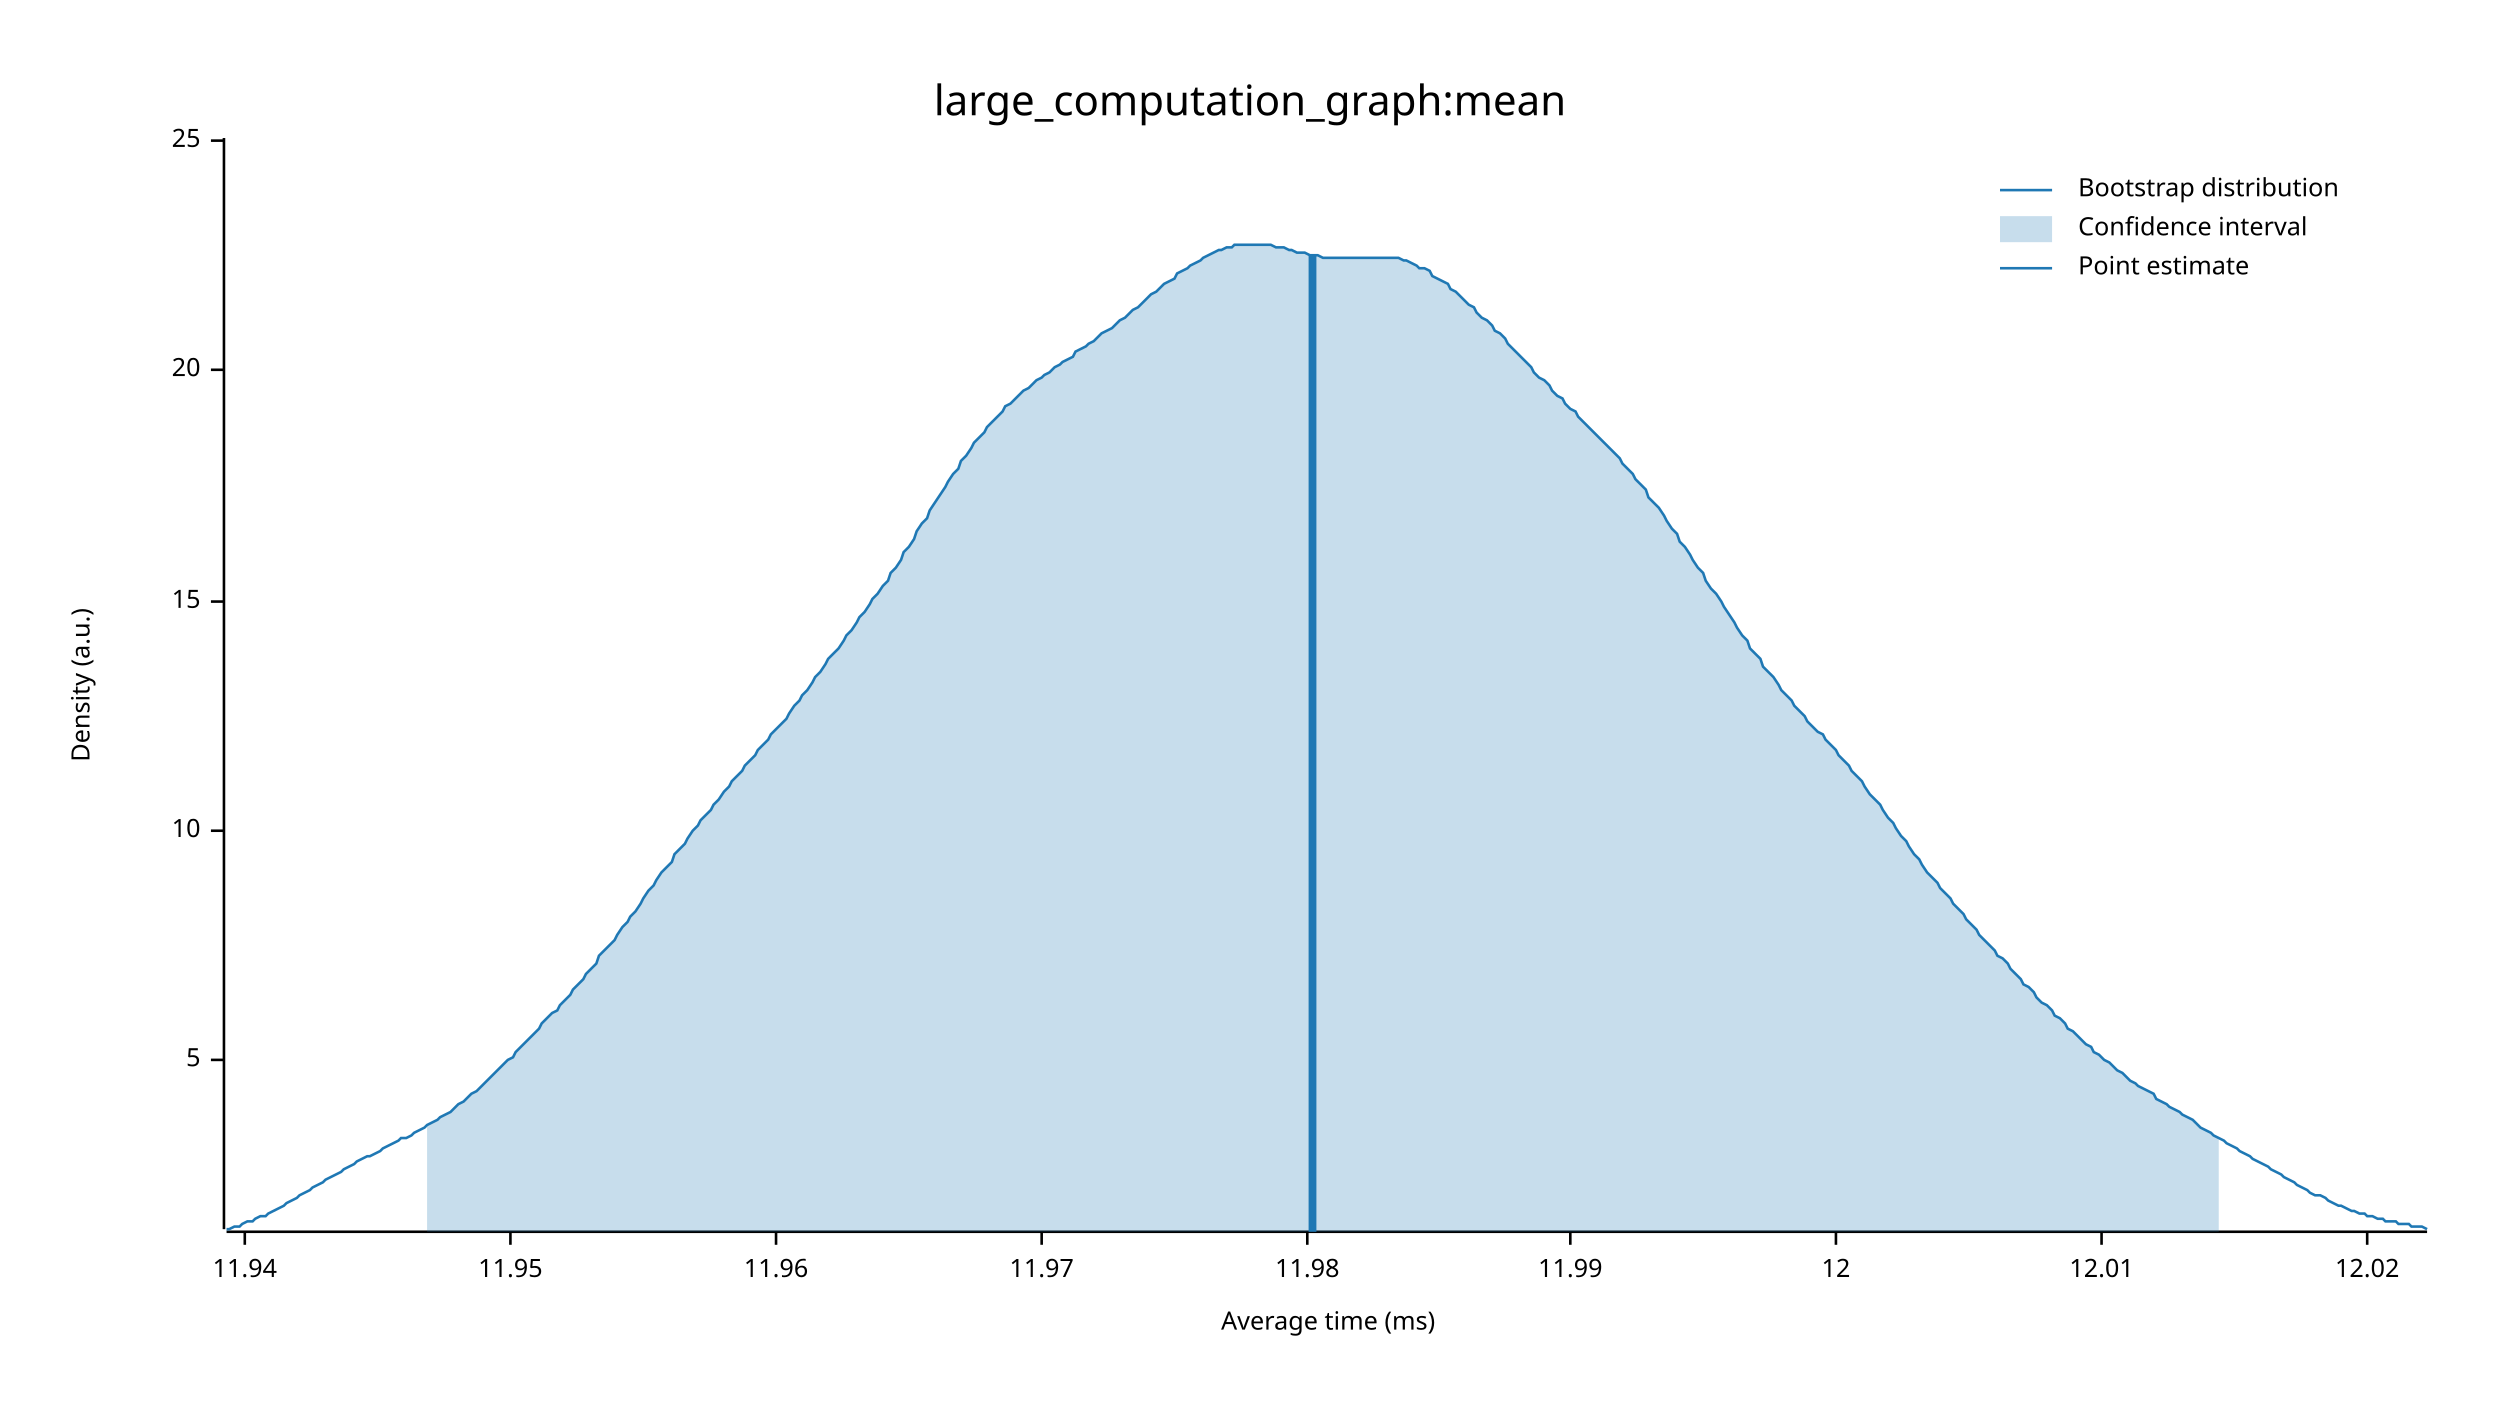
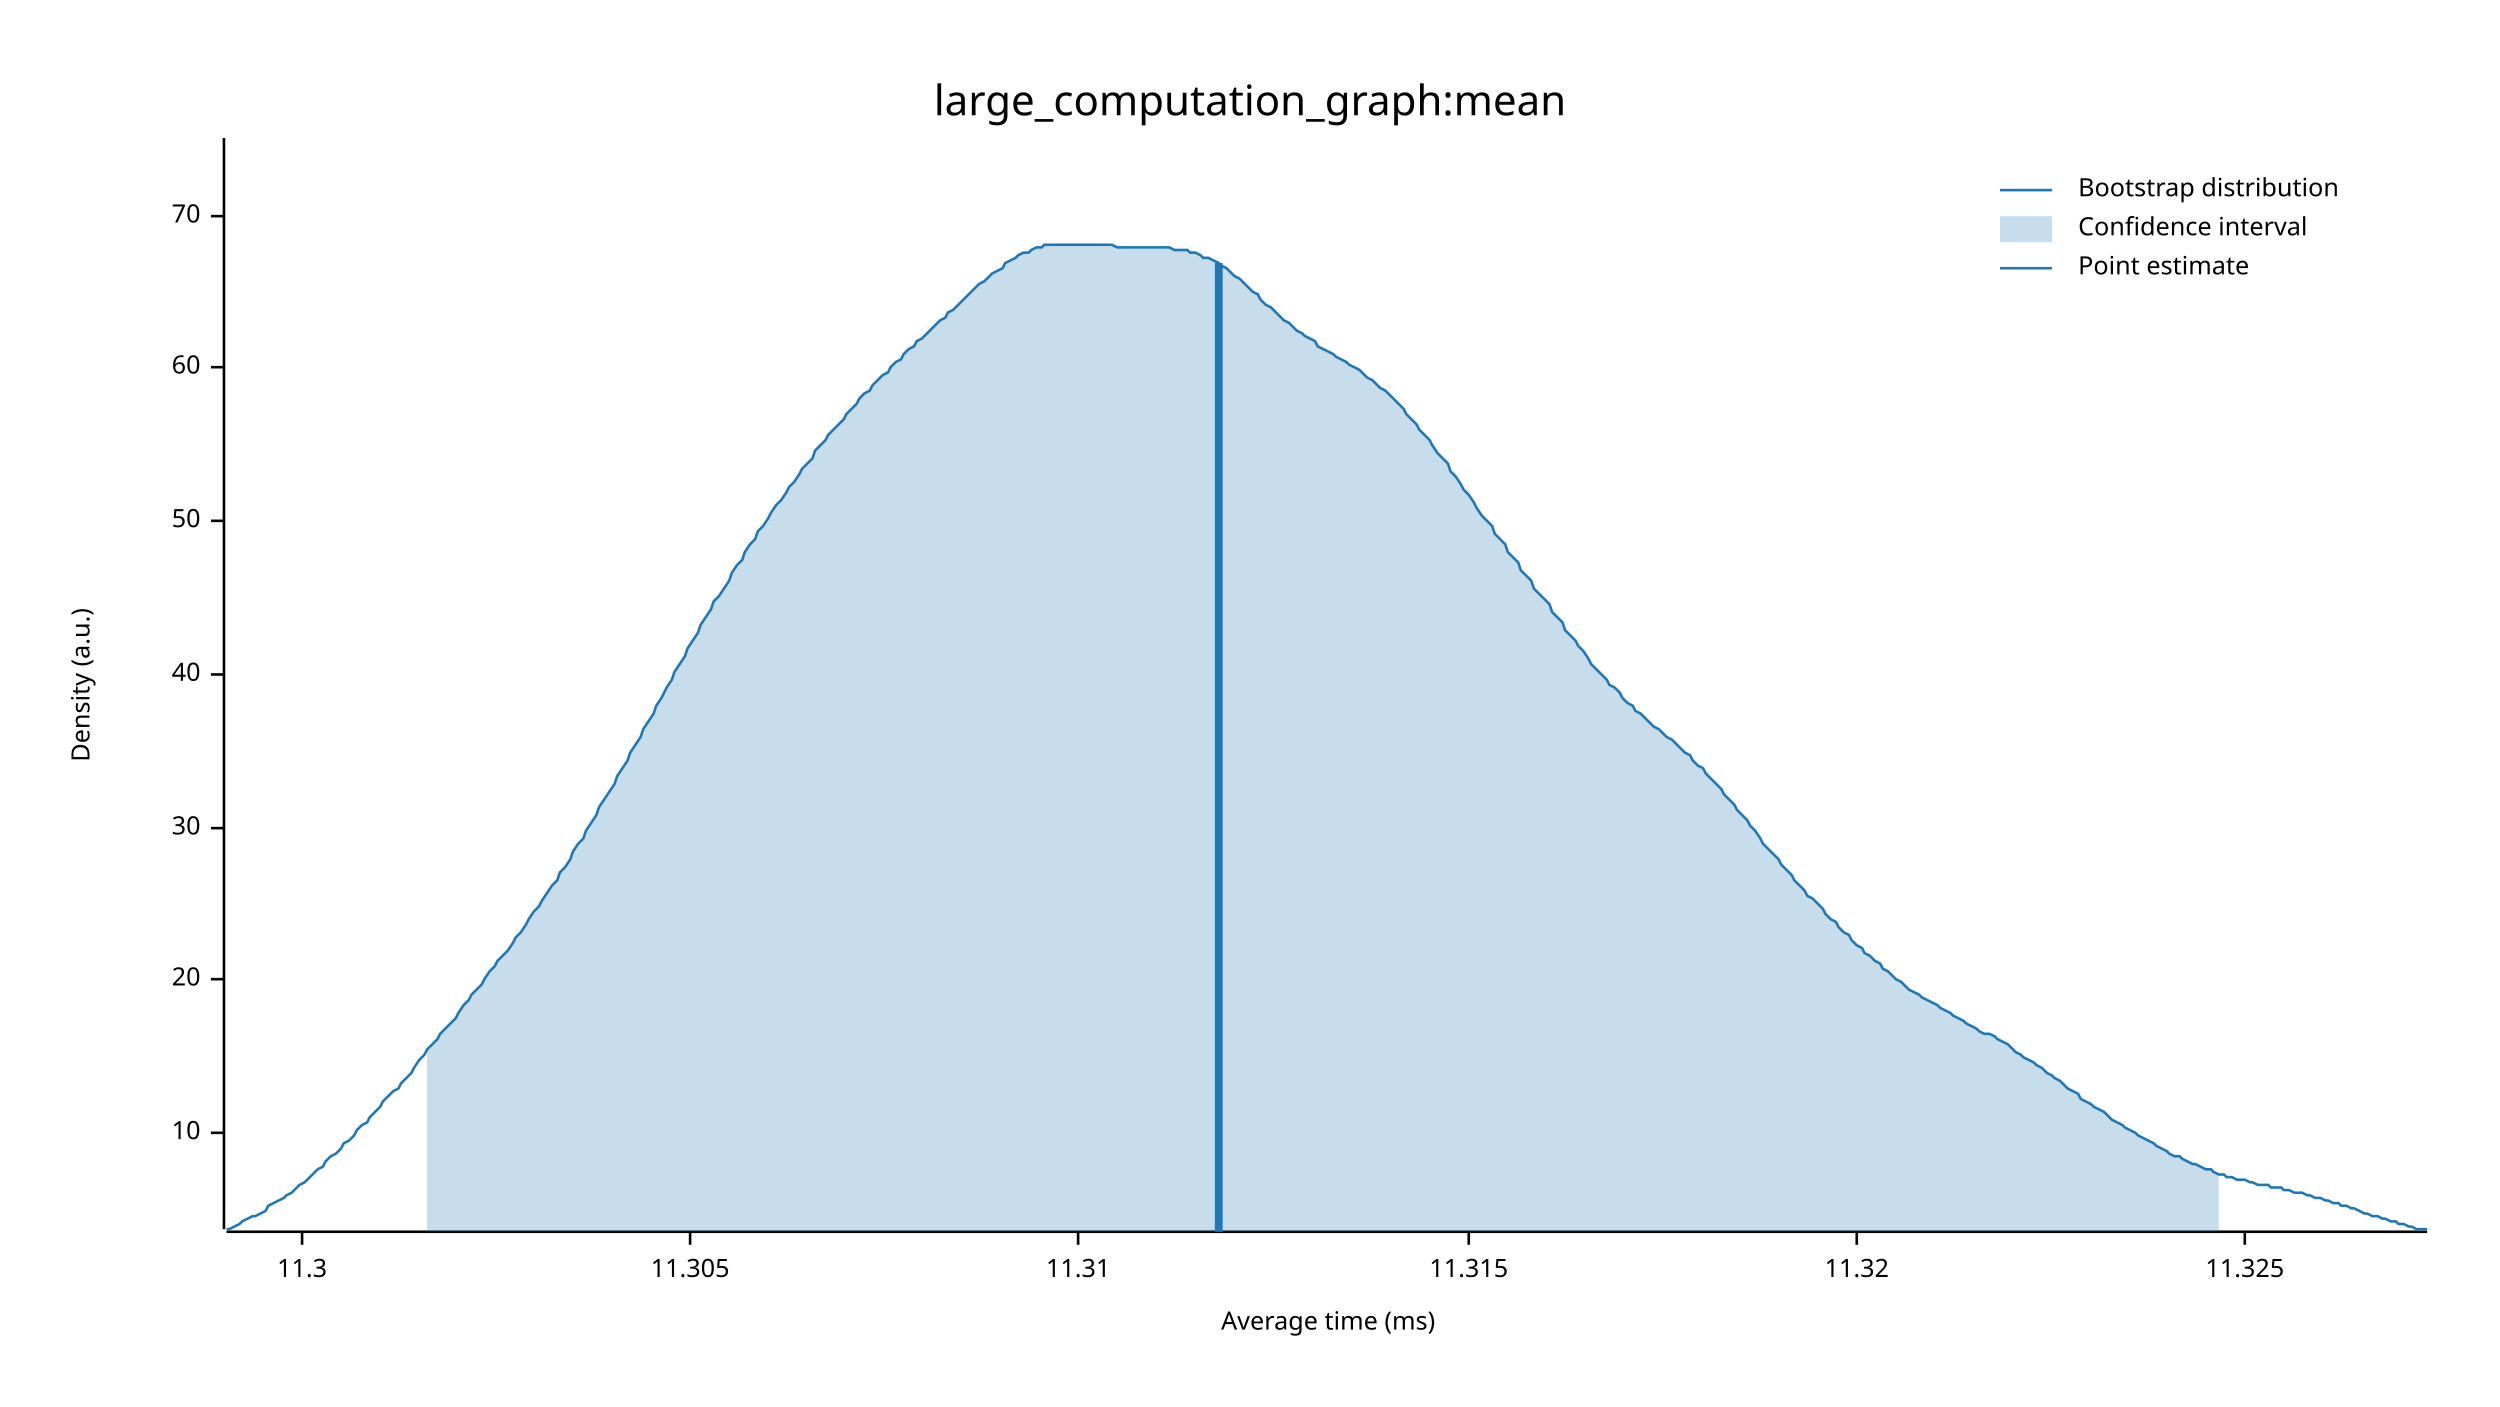
<svg xmlns="http://www.w3.org/2000/svg" width="960" height="540" viewBox="0 0 960 540">
  <text x="480" y="32" dy="0.76em" text-anchor="middle" font-family="sans-serif" font-size="16.129" opacity="1" fill="#000000">
large_computation_graph:mean
</text>
  <text x="27" y="263" dy="0.76em" text-anchor="middle" font-family="sans-serif" font-size="9.677" opacity="1" fill="#000000" transform="rotate(270, 27, 263)">
Density (a.u.)
</text>
  <text x="510" y="513" dy="-0.5ex" text-anchor="middle" font-family="sans-serif" font-size="9.677" opacity="1" fill="#000000">
Average time (ms)
</text>
  <polyline fill="none" opacity="1" stroke="#000000" stroke-width="1" points="86,53 86,472 " />
-   <text x="77" y="407" dy="0.5ex" text-anchor="end" font-family="sans-serif" font-size="9.677" opacity="1" fill="#000000">
- 5
- </text>
-   <polyline fill="none" opacity="1" stroke="#000000" stroke-width="1" points="81,407 86,407 " />
-   <text x="77" y="319" dy="0.5ex" text-anchor="end" font-family="sans-serif" font-size="9.677" opacity="1" fill="#000000">
+   <text x="77" y="435" dy="0.5ex" text-anchor="end" font-family="sans-serif" font-size="9.677" opacity="1" fill="#000000">
10
</text>
-   <polyline fill="none" opacity="1" stroke="#000000" stroke-width="1" points="81,319 86,319 " />
-   <text x="77" y="231" dy="0.5ex" text-anchor="end" font-family="sans-serif" font-size="9.677" opacity="1" fill="#000000">
- 15
- </text>
-   <polyline fill="none" opacity="1" stroke="#000000" stroke-width="1" points="81,231 86,231 " />
-   <text x="77" y="142" dy="0.5ex" text-anchor="end" font-family="sans-serif" font-size="9.677" opacity="1" fill="#000000">
+   <polyline fill="none" opacity="1" stroke="#000000" stroke-width="1" points="81,435 86,435 " />
+   <text x="77" y="376" dy="0.5ex" text-anchor="end" font-family="sans-serif" font-size="9.677" opacity="1" fill="#000000">
20
</text>
-   <polyline fill="none" opacity="1" stroke="#000000" stroke-width="1" points="81,142 86,142 " />
-   <text x="77" y="54" dy="0.5ex" text-anchor="end" font-family="sans-serif" font-size="9.677" opacity="1" fill="#000000">
- 25
+   <polyline fill="none" opacity="1" stroke="#000000" stroke-width="1" points="81,376 86,376 " />
+   <text x="77" y="318" dy="0.5ex" text-anchor="end" font-family="sans-serif" font-size="9.677" opacity="1" fill="#000000">
+ 30
</text>
-   <polyline fill="none" opacity="1" stroke="#000000" stroke-width="1" points="81,54 86,54 " />
+   <polyline fill="none" opacity="1" stroke="#000000" stroke-width="1" points="81,318 86,318 " />
+   <text x="77" y="259" dy="0.5ex" text-anchor="end" font-family="sans-serif" font-size="9.677" opacity="1" fill="#000000">
+ 40
+ </text>
+   <polyline fill="none" opacity="1" stroke="#000000" stroke-width="1" points="81,259 86,259 " />
+   <text x="77" y="200" dy="0.5ex" text-anchor="end" font-family="sans-serif" font-size="9.677" opacity="1" fill="#000000">
+ 50
+ </text>
+   <polyline fill="none" opacity="1" stroke="#000000" stroke-width="1" points="81,200 86,200 " />
+   <text x="77" y="141" dy="0.5ex" text-anchor="end" font-family="sans-serif" font-size="9.677" opacity="1" fill="#000000">
+ 60
+ </text>
+   <polyline fill="none" opacity="1" stroke="#000000" stroke-width="1" points="81,141 86,141 " />
+   <text x="77" y="83" dy="0.5ex" text-anchor="end" font-family="sans-serif" font-size="9.677" opacity="1" fill="#000000">
+ 70
+ </text>
+   <polyline fill="none" opacity="1" stroke="#000000" stroke-width="1" points="81,83 86,83 " />
  <polyline fill="none" opacity="1" stroke="#000000" stroke-width="1" points="87,473 932,473 " />
-   <text x="94" y="483" dy="0.76em" text-anchor="middle" font-family="sans-serif" font-size="9.677" opacity="1" fill="#000000">
- 11.94
+   <text x="116" y="483" dy="0.76em" text-anchor="middle" font-family="sans-serif" font-size="9.677" opacity="1" fill="#000000">
+ 11.3
</text>
-   <polyline fill="none" opacity="1" stroke="#000000" stroke-width="1" points="94,473 94,478 " />
-   <text x="196" y="483" dy="0.76em" text-anchor="middle" font-family="sans-serif" font-size="9.677" opacity="1" fill="#000000">
- 11.95
+   <polyline fill="none" opacity="1" stroke="#000000" stroke-width="1" points="116,473 116,478 " />
+   <text x="265" y="483" dy="0.76em" text-anchor="middle" font-family="sans-serif" font-size="9.677" opacity="1" fill="#000000">
+ 11.305
</text>
-   <polyline fill="none" opacity="1" stroke="#000000" stroke-width="1" points="196,473 196,478 " />
-   <text x="298" y="483" dy="0.76em" text-anchor="middle" font-family="sans-serif" font-size="9.677" opacity="1" fill="#000000">
- 11.96
+   <polyline fill="none" opacity="1" stroke="#000000" stroke-width="1" points="265,473 265,478 " />
+   <text x="414" y="483" dy="0.76em" text-anchor="middle" font-family="sans-serif" font-size="9.677" opacity="1" fill="#000000">
+ 11.31
</text>
-   <polyline fill="none" opacity="1" stroke="#000000" stroke-width="1" points="298,473 298,478 " />
-   <text x="400" y="483" dy="0.76em" text-anchor="middle" font-family="sans-serif" font-size="9.677" opacity="1" fill="#000000">
- 11.97
+   <polyline fill="none" opacity="1" stroke="#000000" stroke-width="1" points="414,473 414,478 " />
+   <text x="564" y="483" dy="0.76em" text-anchor="middle" font-family="sans-serif" font-size="9.677" opacity="1" fill="#000000">
+ 11.315
</text>
-   <polyline fill="none" opacity="1" stroke="#000000" stroke-width="1" points="400,473 400,478 " />
-   <text x="502" y="483" dy="0.76em" text-anchor="middle" font-family="sans-serif" font-size="9.677" opacity="1" fill="#000000">
- 11.98
+   <polyline fill="none" opacity="1" stroke="#000000" stroke-width="1" points="564,473 564,478 " />
+   <text x="713" y="483" dy="0.76em" text-anchor="middle" font-family="sans-serif" font-size="9.677" opacity="1" fill="#000000">
+ 11.32
</text>
-   <polyline fill="none" opacity="1" stroke="#000000" stroke-width="1" points="502,473 502,478 " />
-   <text x="603" y="483" dy="0.76em" text-anchor="middle" font-family="sans-serif" font-size="9.677" opacity="1" fill="#000000">
- 11.99
+   <polyline fill="none" opacity="1" stroke="#000000" stroke-width="1" points="713,473 713,478 " />
+   <text x="862" y="483" dy="0.76em" text-anchor="middle" font-family="sans-serif" font-size="9.677" opacity="1" fill="#000000">
+ 11.325
</text>
-   <polyline fill="none" opacity="1" stroke="#000000" stroke-width="1" points="603,473 603,478 " />
-   <text x="705" y="483" dy="0.76em" text-anchor="middle" font-family="sans-serif" font-size="9.677" opacity="1" fill="#000000">
- 12
- </text>
-   <polyline fill="none" opacity="1" stroke="#000000" stroke-width="1" points="705,473 705,478 " />
-   <text x="807" y="483" dy="0.76em" text-anchor="middle" font-family="sans-serif" font-size="9.677" opacity="1" fill="#000000">
- 12.01
- </text>
-   <polyline fill="none" opacity="1" stroke="#000000" stroke-width="1" points="807,473 807,478 " />
-   <text x="909" y="483" dy="0.76em" text-anchor="middle" font-family="sans-serif" font-size="9.677" opacity="1" fill="#000000">
- 12.02
- </text>
-   <polyline fill="none" opacity="1" stroke="#000000" stroke-width="1" points="909,473 909,478 " />
-   <polyline fill="none" opacity="1" stroke="#1F78B4" stroke-width="1" points="87,472 88,472 90,471 92,471 93,470 95,469 97,469 98,468 100,467 102,467 103,466 105,465 107,464 109,463 110,462 112,461 114,460 115,459 117,458 119,457 120,456 122,455 124,454 125,453 127,452 129,451 131,450 132,449 134,448 136,447 137,446 139,445 141,444 142,444 144,443 146,442 147,441 149,440 151,439 153,438 154,437 156,437 158,436 159,435 161,434 163,433 164,432 166,431 168,430 169,429 171,428 173,427 175,425 176,424 178,423 180,421 181,420 183,419 185,417 186,416 188,414 190,412 191,411 193,409 195,407 197,406 198,404 200,402 202,400 203,399 205,397 207,395 208,393 210,391 212,389 214,388 215,386 217,384 219,382 220,380 222,378 224,376 225,374 227,372 229,370 230,367 232,365 234,363 236,361 237,359 239,356 241,354 242,352 244,350 246,347 247,345 249,342 251,340 252,338 254,335 256,333 258,331 259,328 261,326 263,324 264,322 266,319 268,317 269,315 271,313 273,311 274,309 276,307 278,304 280,302 281,300 283,298 285,296 286,294 288,292 290,290 291,288 293,286 295,284 296,282 298,280 300,278 302,276 303,274 305,271 307,269 308,267 310,265 312,262 313,260 315,258 317,255 318,253 320,251 322,249 324,246 325,244 327,242 329,239 330,237 332,235 334,232 335,230 337,228 339,225 341,223 342,220 344,218 346,215 347,212 349,210 351,207 352,204 354,201 356,199 357,196 359,193 361,190 363,187 364,185 366,182 368,180 369,177 371,175 373,172 374,170 376,168 378,166 379,164 381,162 383,160 385,158 386,156 388,155 390,153 391,152 393,150 395,149 396,148 398,146 400,145 401,144 403,143 405,141 407,140 408,139 410,138 412,137 413,135 415,134 417,133 418,132 420,131 422,129 423,128 425,127 427,126 429,124 430,123 432,122 434,120 435,119 437,118 439,116 440,115 442,113 444,112 445,111 447,109 449,108 451,107 452,105 454,104 456,103 457,102 459,101 461,100 462,99 464,98 466,97 468,96 469,96 471,95 473,95 474,94 476,94 478,94 479,94 481,94 483,94 484,94 486,94 488,94 490,95 491,95 493,95 495,96 496,96 498,97 500,97 501,97 503,98 505,98 506,98 508,99 510,99 512,99 513,99 515,99 517,99 518,99 520,99 522,99 523,99 525,99 527,99 528,99 530,99 532,99 534,99 535,99 537,99 539,100 540,100 542,101 544,102 545,103 547,103 549,104 550,106 552,107 554,108 556,109 557,111 559,112 561,114 562,115 564,117 566,118 567,120 569,122 571,123 573,125 574,127 576,128 578,130 579,132 581,134 583,136 584,137 586,139 588,141 589,143 591,145 593,146 595,148 596,150 598,152 600,153 601,155 603,157 605,158 606,160 608,162 610,164 611,165 613,167 615,169 617,171 618,172 620,174 622,176 623,178 625,180 627,182 628,184 630,186 632,188 633,191 635,193 637,195 639,198 640,200 642,203 644,205 645,208 647,210 649,213 650,215 652,218 654,220 655,223 657,226 659,228 661,231 662,233 664,236 666,239 667,241 669,244 671,246 672,249 674,251 676,253 677,256 679,258 681,260 683,263 684,265 686,267 688,269 689,271 691,273 693,275 694,277 696,279 698,281 700,282 701,284 703,286 705,288 706,290 708,292 710,294 711,296 713,298 715,300 716,302 718,305 720,307 722,309 723,311 725,314 727,316 728,318 730,321 732,323 733,325 735,328 737,330 738,332 740,335 742,337 744,339 745,341 747,343 749,345 750,347 752,349 754,351 755,353 757,355 759,357 760,359 762,361 764,363 766,365 767,367 769,368 771,370 772,372 774,374 776,376 777,378 779,379 781,381 782,383 784,385 786,386 788,388 789,390 791,391 793,393 794,395 796,396 798,398 799,399 801,401 803,402 804,404 806,405 808,407 810,408 811,409 813,411 815,412 816,413 818,415 820,416 821,417 823,418 825,419 827,420 828,422 830,423 832,424 833,425 835,426 837,427 838,428 840,429 842,430 843,431 845,433 847,434 849,435 850,436 852,437 854,438 855,439 857,440 859,441 860,442 862,443 864,444 865,445 867,446 869,447 871,448 872,449 874,450 876,451 877,452 879,453 881,454 882,455 884,456 886,457 887,458 889,459 891,459 893,460 894,461 896,462 898,463 899,463 901,464 903,465 904,465 906,466 908,466 909,467 911,467 913,468 915,468 916,469 918,469 920,469 921,470 923,470 925,470 926,471 928,471 930,471 932,472 " />
-   <polygon opacity="0.25" fill="#1F78B4" points="164,432 166,431 168,430 169,429 171,428 173,427 175,425 176,424 178,423 180,421 181,420 183,419 185,417 186,416 188,414 190,412 191,411 193,409 195,407 197,406 198,404 200,402 202,400 203,399 205,397 207,395 208,393 210,391 212,389 214,388 215,386 217,384 219,382 220,380 222,378 224,376 225,374 227,372 229,370 230,367 232,365 234,363 236,361 237,359 239,356 241,354 242,352 244,350 246,347 247,345 249,342 251,340 252,338 254,335 256,333 258,331 259,328 261,326 263,324 264,322 266,319 268,317 269,315 271,313 273,311 274,309 276,307 278,304 280,302 281,300 283,298 285,296 286,294 288,292 290,290 291,288 293,286 295,284 296,282 298,280 300,278 302,276 303,274 305,271 307,269 308,267 310,265 312,262 313,260 315,258 317,255 318,253 320,251 322,249 324,246 325,244 327,242 329,239 330,237 332,235 334,232 335,230 337,228 339,225 341,223 342,220 344,218 346,215 347,212 349,210 351,207 352,204 354,201 356,199 357,196 359,193 361,190 363,187 364,185 366,182 368,180 369,177 371,175 373,172 374,170 376,168 378,166 379,164 381,162 383,160 385,158 386,156 388,155 390,153 391,152 393,150 395,149 396,148 398,146 400,145 401,144 403,143 405,141 407,140 408,139 410,138 412,137 413,135 415,134 417,133 418,132 420,131 422,129 423,128 425,127 427,126 429,124 430,123 432,122 434,120 435,119 437,118 439,116 440,115 442,113 444,112 445,111 447,109 449,108 451,107 452,105 454,104 456,103 457,102 459,101 461,100 462,99 464,98 466,97 468,96 469,96 471,95 473,95 474,94 476,94 478,94 479,94 481,94 483,94 484,94 486,94 488,94 490,95 491,95 493,95 495,96 496,96 498,97 500,97 501,97 503,98 505,98 506,98 508,99 510,99 512,99 513,99 515,99 517,99 518,99 520,99 522,99 523,99 525,99 527,99 528,99 530,99 532,99 534,99 535,99 537,99 539,100 540,100 542,101 544,102 545,103 547,103 549,104 550,106 552,107 554,108 556,109 557,111 559,112 561,114 562,115 564,117 566,118 567,120 569,122 571,123 573,125 574,127 576,128 578,130 579,132 581,134 583,136 584,137 586,139 588,141 589,143 591,145 593,146 595,148 596,150 598,152 600,153 601,155 603,157 605,158 606,160 608,162 610,164 611,165 613,167 615,169 617,171 618,172 620,174 622,176 623,178 625,180 627,182 628,184 630,186 632,188 633,191 635,193 637,195 639,198 640,200 642,203 644,205 645,208 647,210 649,213 650,215 652,218 654,220 655,223 657,226 659,228 661,231 662,233 664,236 666,239 667,241 669,244 671,246 672,249 674,251 676,253 677,256 679,258 681,260 683,263 684,265 686,267 688,269 689,271 691,273 693,275 694,277 696,279 698,281 700,282 701,284 703,286 705,288 706,290 708,292 710,294 711,296 713,298 715,300 716,302 718,305 720,307 722,309 723,311 725,314 727,316 728,318 730,321 732,323 733,325 735,328 737,330 738,332 740,335 742,337 744,339 745,341 747,343 749,345 750,347 752,349 754,351 755,353 757,355 759,357 760,359 762,361 764,363 766,365 767,367 769,368 771,370 772,372 774,374 776,376 777,378 779,379 781,381 782,383 784,385 786,386 788,388 789,390 791,391 793,393 794,395 796,396 798,398 799,399 801,401 803,402 804,404 806,405 808,407 810,408 811,409 813,411 815,412 816,413 818,415 820,416 821,417 823,418 825,419 827,420 828,422 830,423 832,424 833,425 835,426 837,427 838,428 840,429 842,430 843,431 845,433 847,434 849,435 850,436 852,437 852,473 164,473 " />
-   <polyline fill="none" opacity="1" stroke="#1F78B4" stroke-width="3" points="504,473 504,98 " />
+   <polyline fill="none" opacity="1" stroke="#000000" stroke-width="1" points="862,473 862,478 " />
+   <polyline fill="none" opacity="1" stroke="#1F78B4" stroke-width="1" points="87,472 88,472 90,471 92,470 93,469 95,468 97,467 98,467 100,466 102,465 103,463 105,462 107,461 109,460 110,459 112,458 114,456 115,455 117,454 119,452 120,451 122,449 124,448 125,446 127,444 129,443 131,441 132,439 134,438 136,436 137,434 139,432 141,431 142,429 144,427 146,425 147,423 149,421 151,419 153,418 154,416 156,414 158,412 159,410 161,407 163,405 164,403 166,401 168,399 169,397 171,395 173,393 175,391 176,389 178,386 180,384 181,382 183,380 185,378 186,376 188,373 190,371 191,369 193,367 195,365 197,362 198,360 200,358 202,355 203,353 205,350 207,348 208,346 210,343 212,340 214,338 215,335 217,333 219,330 220,327 222,324 224,322 225,319 227,316 229,313 230,310 232,307 234,304 236,301 237,298 239,295 241,292 242,289 244,286 246,283 247,280 249,277 251,274 252,271 254,268 256,264 258,261 259,258 261,255 263,252 264,249 266,246 268,243 269,240 271,237 273,234 274,231 276,229 278,226 280,223 281,220 283,217 285,215 286,212 288,209 290,207 291,204 293,202 295,199 296,197 298,194 300,192 302,189 303,187 305,185 307,182 308,180 310,178 312,176 313,173 315,171 317,169 318,167 320,165 322,163 324,161 325,159 327,157 329,155 330,153 332,151 334,150 335,148 337,146 339,144 341,143 342,141 344,139 346,138 347,136 349,134 351,133 352,131 354,130 356,128 357,127 359,125 361,123 363,122 364,120 366,119 368,117 369,116 371,114 373,112 374,111 376,109 378,108 379,107 381,105 383,104 385,103 386,101 388,100 390,99 391,98 393,97 395,97 396,96 398,95 400,95 401,94 403,94 405,94 407,94 408,94 410,94 412,94 413,94 415,94 417,94 418,94 420,94 422,94 423,94 425,94 427,94 429,95 430,95 432,95 434,95 435,95 437,95 439,95 440,95 442,95 444,95 445,95 447,95 449,95 451,96 452,96 454,96 456,96 457,97 459,97 461,98 462,99 464,99 466,100 468,101 469,102 471,103 473,105 474,106 476,107 478,109 479,110 481,112 483,113 484,115 486,117 488,118 490,120 491,121 493,123 495,124 496,125 498,127 500,128 501,129 503,130 505,131 506,133 508,134 510,135 512,136 513,137 515,138 517,139 518,140 520,141 522,142 523,143 525,145 527,146 528,147 530,149 532,150 534,152 535,153 537,155 539,157 540,159 542,161 544,163 545,165 547,167 549,169 550,171 552,174 554,176 556,178 557,181 559,183 561,186 562,188 564,190 566,193 567,195 569,198 571,200 573,202 574,205 576,207 578,209 579,212 581,214 583,216 584,219 586,221 588,223 589,226 591,228 593,230 595,232 596,235 598,237 600,239 601,242 603,244 605,246 606,248 608,250 610,253 611,255 613,257 615,259 617,261 618,263 620,264 622,266 623,268 625,270 627,271 628,273 630,274 632,276 633,277 635,279 637,280 639,282 640,283 642,284 644,286 645,287 647,289 649,290 650,292 652,294 654,295 655,297 657,299 659,301 661,303 662,305 664,307 666,309 667,311 669,313 671,315 672,317 674,319 676,322 677,324 679,326 681,328 683,330 684,332 686,334 688,336 689,338 691,340 693,342 694,344 696,345 698,347 700,349 701,351 703,353 705,354 706,356 708,358 710,359 711,361 713,363 715,364 716,366 718,367 720,369 722,370 723,372 725,373 727,375 728,376 730,377 732,379 733,380 735,381 737,382 738,383 740,384 742,385 744,386 745,387 747,388 749,389 750,390 752,391 754,392 755,393 757,394 759,395 760,396 762,397 764,397 766,398 767,399 769,400 771,401 772,402 774,404 776,405 777,406 779,407 781,408 782,409 784,410 786,412 788,413 789,414 791,415 793,417 794,418 796,419 798,420 799,422 801,423 803,424 804,425 806,426 808,427 810,429 811,430 813,431 815,432 816,433 818,434 820,435 821,436 823,437 825,438 827,439 828,440 830,441 832,442 833,443 835,444 837,444 838,445 840,446 842,447 843,447 845,448 847,449 849,449 850,450 852,451 854,451 855,452 857,452 859,453 860,453 862,453 864,454 865,454 867,455 869,455 871,455 872,456 874,456 876,456 877,457 879,457 881,458 882,458 884,458 886,459 887,459 889,460 891,460 893,461 894,461 896,462 898,462 899,463 901,463 903,464 904,464 906,465 908,466 909,466 911,467 913,467 915,468 916,468 918,469 920,469 921,470 923,470 925,471 926,471 928,472 930,472 932,472 " />
+   <polygon opacity="0.25" fill="#1F78B4" points="164,403 166,401 168,399 169,397 171,395 173,393 175,391 176,389 178,386 180,384 181,382 183,380 185,378 186,376 188,373 190,371 191,369 193,367 195,365 197,362 198,360 200,358 202,355 203,353 205,350 207,348 208,346 210,343 212,340 214,338 215,335 217,333 219,330 220,327 222,324 224,322 225,319 227,316 229,313 230,310 232,307 234,304 236,301 237,298 239,295 241,292 242,289 244,286 246,283 247,280 249,277 251,274 252,271 254,268 256,264 258,261 259,258 261,255 263,252 264,249 266,246 268,243 269,240 271,237 273,234 274,231 276,229 278,226 280,223 281,220 283,217 285,215 286,212 288,209 290,207 291,204 293,202 295,199 296,197 298,194 300,192 302,189 303,187 305,185 307,182 308,180 310,178 312,176 313,173 315,171 317,169 318,167 320,165 322,163 324,161 325,159 327,157 329,155 330,153 332,151 334,150 335,148 337,146 339,144 341,143 342,141 344,139 346,138 347,136 349,134 351,133 352,131 354,130 356,128 357,127 359,125 361,123 363,122 364,120 366,119 368,117 369,116 371,114 373,112 374,111 376,109 378,108 379,107 381,105 383,104 385,103 386,101 388,100 390,99 391,98 393,97 395,97 396,96 398,95 400,95 401,94 403,94 405,94 407,94 408,94 410,94 412,94 413,94 415,94 417,94 418,94 420,94 422,94 423,94 425,94 427,94 429,95 430,95 432,95 434,95 435,95 437,95 439,95 440,95 442,95 444,95 445,95 447,95 449,95 451,96 452,96 454,96 456,96 457,97 459,97 461,98 462,99 464,99 466,100 468,101 469,102 471,103 473,105 474,106 476,107 478,109 479,110 481,112 483,113 484,115 486,117 488,118 490,120 491,121 493,123 495,124 496,125 498,127 500,128 501,129 503,130 505,131 506,133 508,134 510,135 512,136 513,137 515,138 517,139 518,140 520,141 522,142 523,143 525,145 527,146 528,147 530,149 532,150 534,152 535,153 537,155 539,157 540,159 542,161 544,163 545,165 547,167 549,169 550,171 552,174 554,176 556,178 557,181 559,183 561,186 562,188 564,190 566,193 567,195 569,198 571,200 573,202 574,205 576,207 578,209 579,212 581,214 583,216 584,219 586,221 588,223 589,226 591,228 593,230 595,232 596,235 598,237 600,239 601,242 603,244 605,246 606,248 608,250 610,253 611,255 613,257 615,259 617,261 618,263 620,264 622,266 623,268 625,270 627,271 628,273 630,274 632,276 633,277 635,279 637,280 639,282 640,283 642,284 644,286 645,287 647,289 649,290 650,292 652,294 654,295 655,297 657,299 659,301 661,303 662,305 664,307 666,309 667,311 669,313 671,315 672,317 674,319 676,322 677,324 679,326 681,328 683,330 684,332 686,334 688,336 689,338 691,340 693,342 694,344 696,345 698,347 700,349 701,351 703,353 705,354 706,356 708,358 710,359 711,361 713,363 715,364 716,366 718,367 720,369 722,370 723,372 725,373 727,375 728,376 730,377 732,379 733,380 735,381 737,382 738,383 740,384 742,385 744,386 745,387 747,388 749,389 750,390 752,391 754,392 755,393 757,394 759,395 760,396 762,397 764,397 766,398 767,399 769,400 771,401 772,402 774,404 776,405 777,406 779,407 781,408 782,409 784,410 786,412 788,413 789,414 791,415 793,417 794,418 796,419 798,420 799,422 801,423 803,424 804,425 806,426 808,427 810,429 811,430 813,431 815,432 816,433 818,434 820,435 821,436 823,437 825,438 827,439 828,440 830,441 832,442 833,443 835,444 837,444 838,445 840,446 842,447 843,447 845,448 847,449 849,449 850,450 852,451 852,473 164,473 " />
+   <polyline fill="none" opacity="1" stroke="#1F78B4" stroke-width="3" points="468,473 468,101 " />
  <text x="798" y="68" dy="0.76em" text-anchor="start" font-family="sans-serif" font-size="9.677" opacity="1" fill="#000000">
Bootstrap distribution
</text>
  <text x="798" y="83" dy="0.76em" text-anchor="start" font-family="sans-serif" font-size="9.677" opacity="1" fill="#000000">
Confidence interval
</text>
  <text x="798" y="98" dy="0.76em" text-anchor="start" font-family="sans-serif" font-size="9.677" opacity="1" fill="#000000">
Point estimate
</text>
  <polyline fill="none" opacity="1" stroke="#1F78B4" stroke-width="1" points="768,73 788,73 " />
  <rect x="768" y="83" width="20" height="10" opacity="0.25" fill="#1F78B4" stroke="none" />
  <polyline fill="none" opacity="1" stroke="#1F78B4" stroke-width="1" points="768,103 788,103 " />
</svg>
